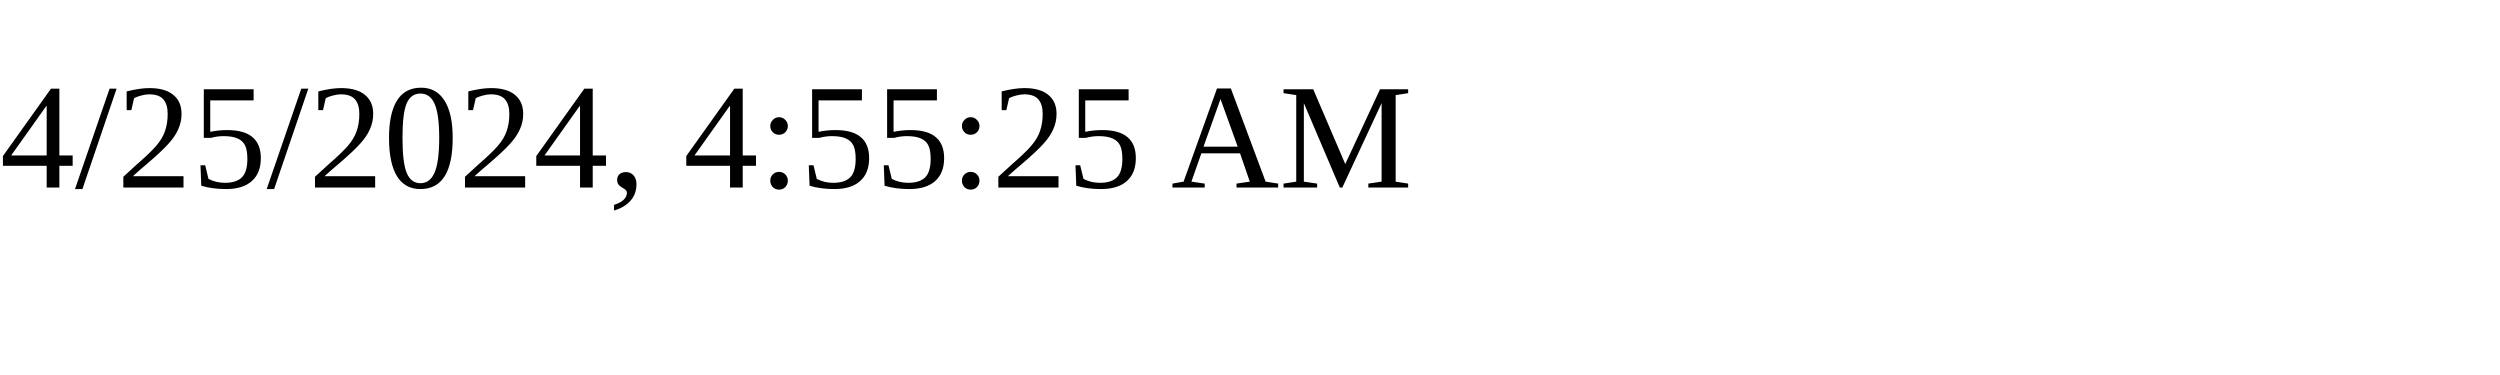
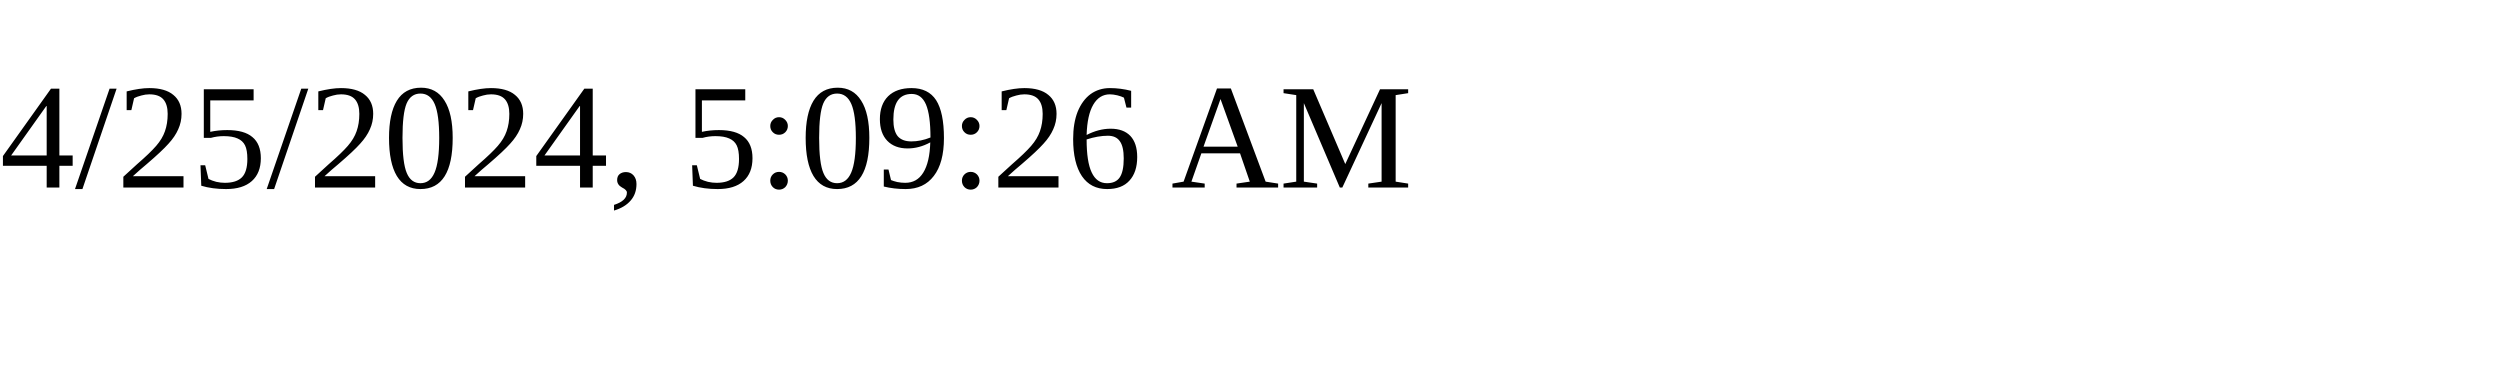
<svg xmlns="http://www.w3.org/2000/svg" height="30" width="200">
-   <text x="0" y="15">4/25/2024, 4:55:25 AM</text>
+   <text x="0" y="15">4/25/2024, 5:09:26 AM</text>
</svg>
